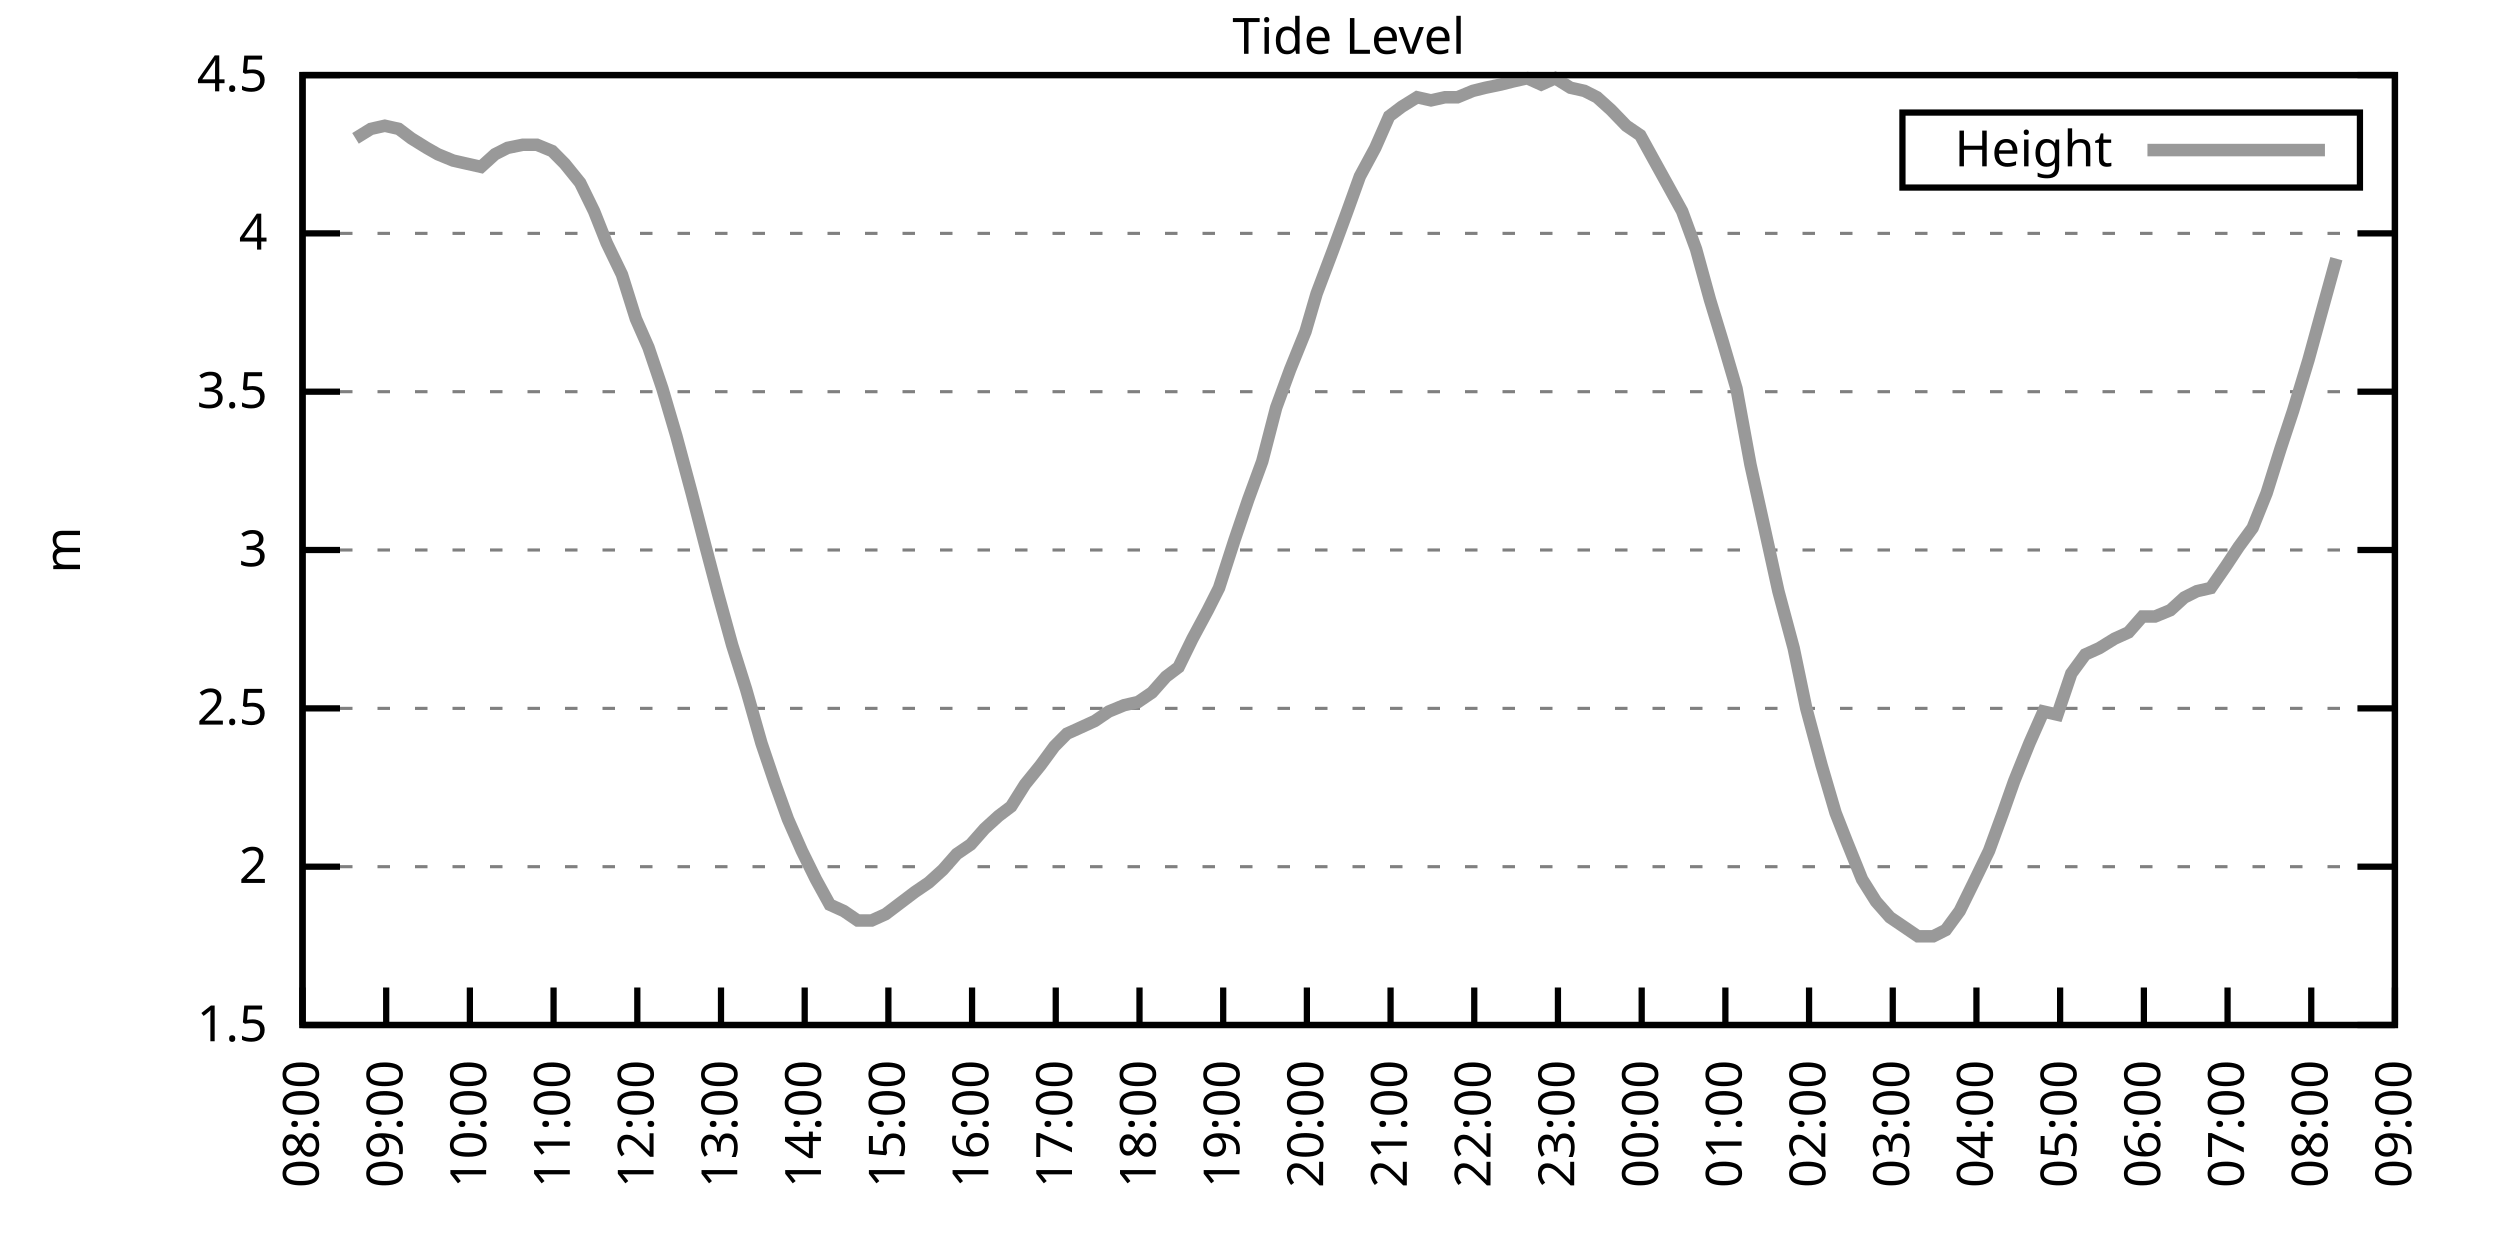
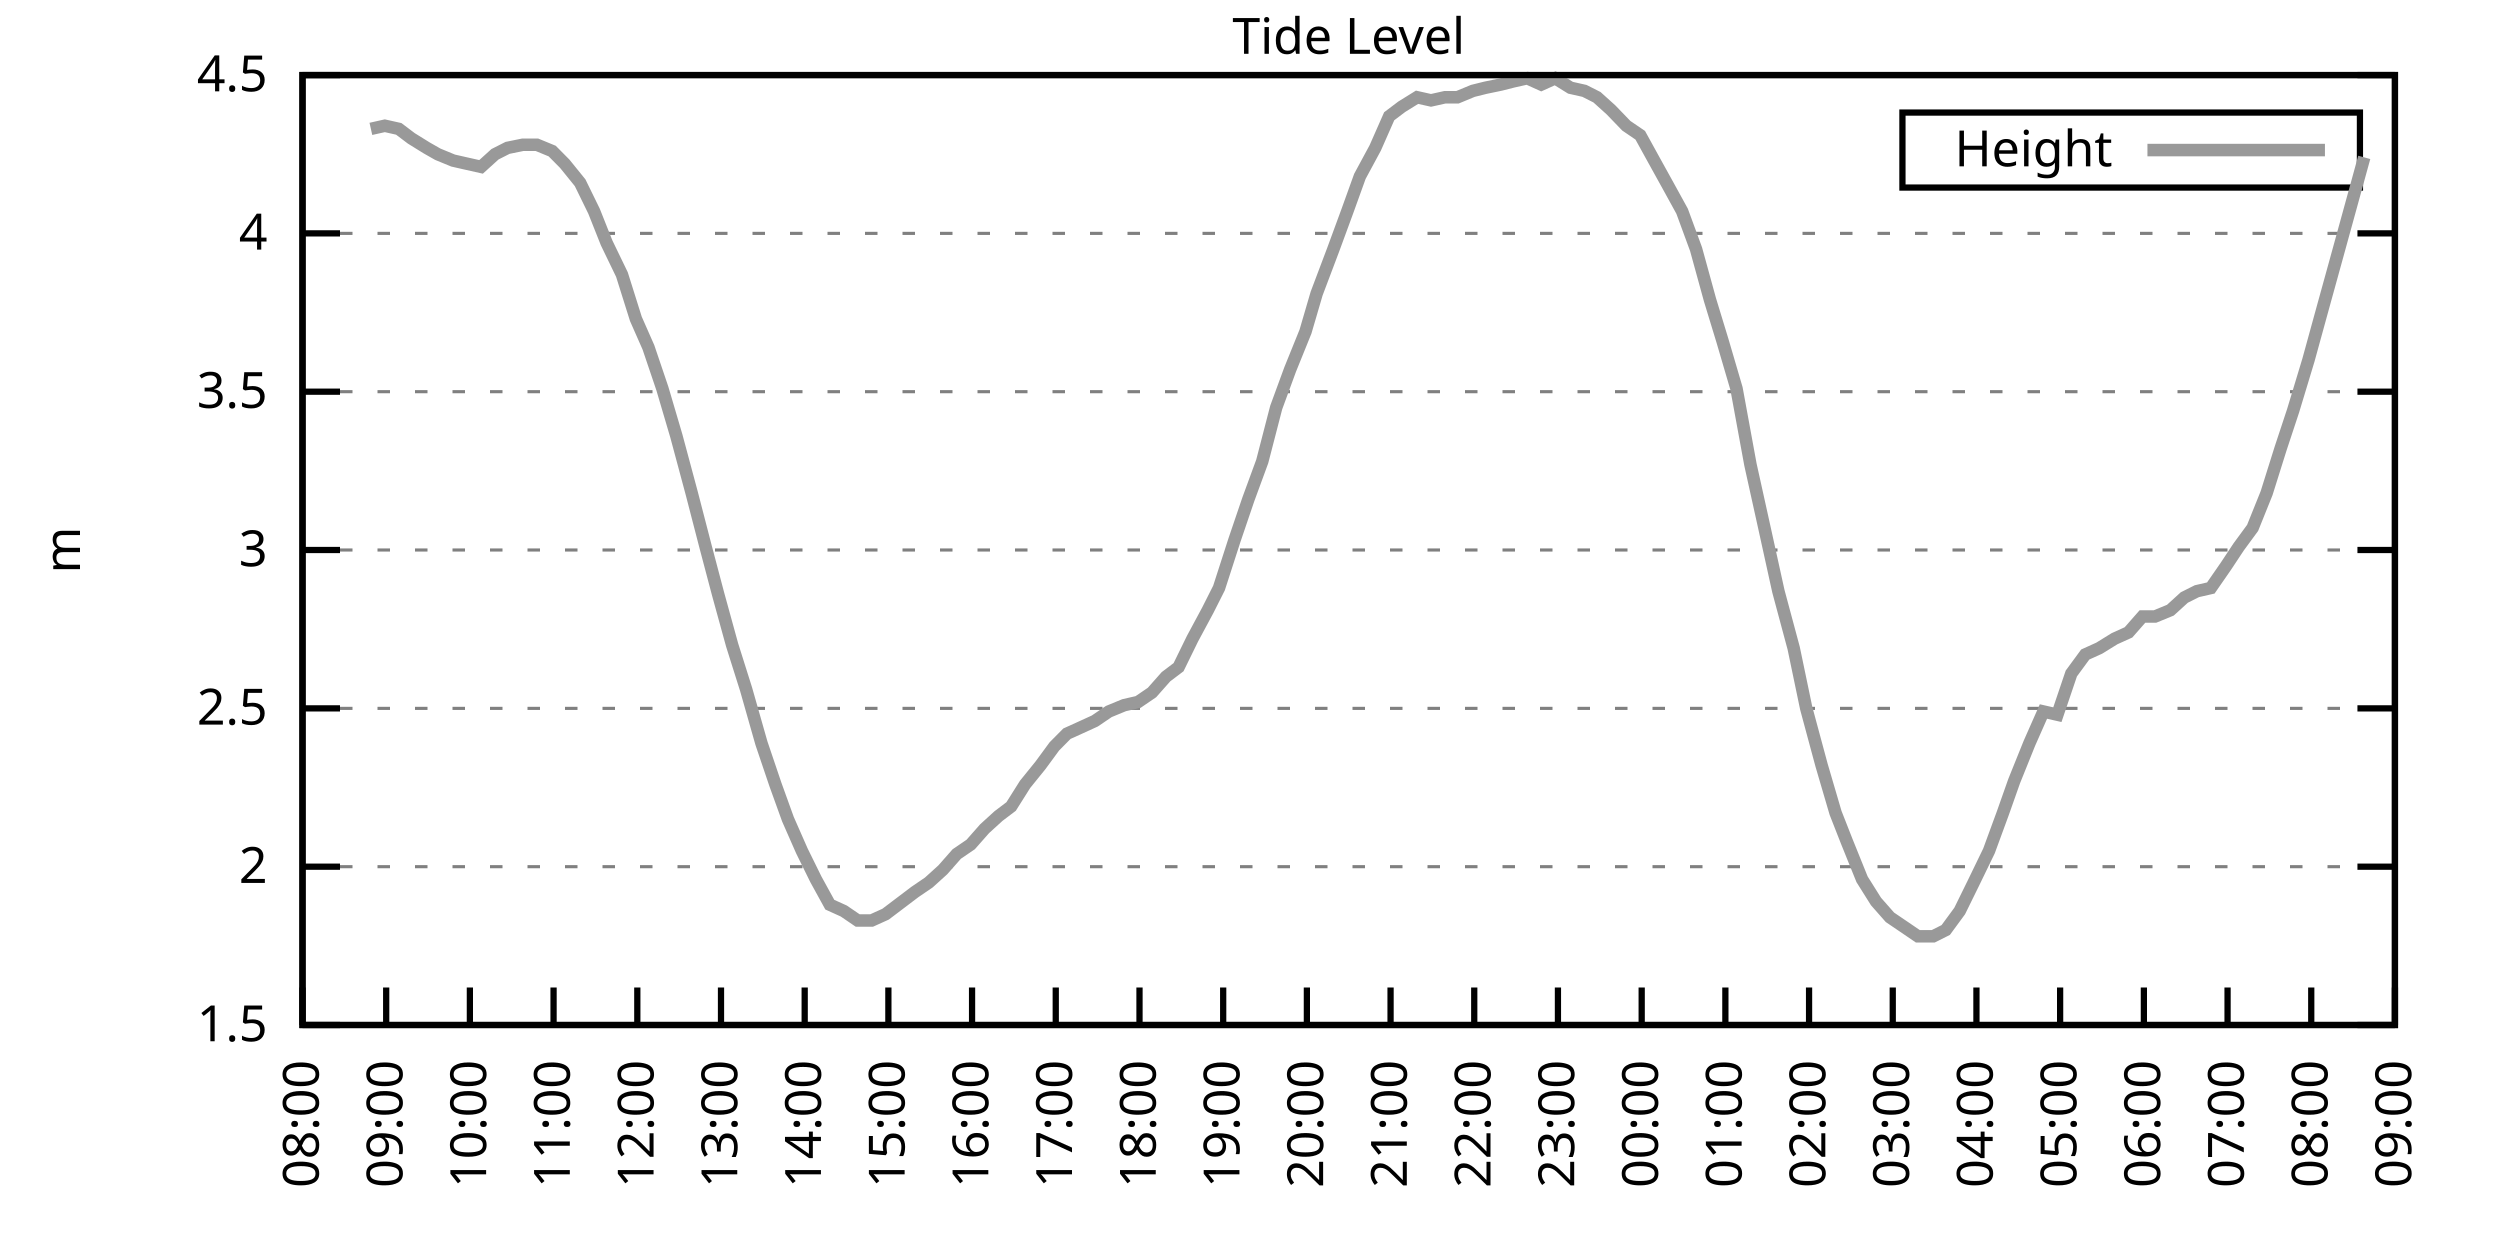
<svg xmlns="http://www.w3.org/2000/svg" xmlns:xlink="http://www.w3.org/1999/xlink" width="400" height="200" viewBox="0 0 400 200">
  <g id="gnuplot_canvas">
    <rect x="0" y="0" width="400" height="200" fill="none" />
    <defs>
      <circle id="gpDot" r="0.5" stroke-width="0.5" stroke="currentColor" />
      <path id="gpPt0" stroke-width="0.333" stroke="currentColor" d="M-1,0 h2 M0,-1 v2" />
      <path id="gpPt1" stroke-width="0.333" stroke="currentColor" d="M-1,-1 L1,1 M1,-1 L-1,1" />
      <path id="gpPt2" stroke-width="0.333" stroke="currentColor" d="M-1,0 L1,0 M0,-1 L0,1 M-1,-1 L1,1 M-1,1 L1,-1" />
      <rect id="gpPt3" stroke-width="0.333" stroke="currentColor" x="-1" y="-1" width="2" height="2" />
      <rect id="gpPt4" stroke-width="0.333" stroke="currentColor" fill="currentColor" x="-1" y="-1" width="2" height="2" />
      <circle id="gpPt5" stroke-width="0.333" stroke="currentColor" cx="0" cy="0" r="1" />
      <use xlink:href="#gpPt5" id="gpPt6" fill="currentColor" stroke="none" />
      <path id="gpPt7" stroke-width="0.333" stroke="currentColor" d="M0,-1.33 L-1.33,0.67 L1.33,0.67 z" />
      <use xlink:href="#gpPt7" id="gpPt8" fill="currentColor" stroke="none" />
      <use xlink:href="#gpPt7" id="gpPt9" stroke="currentColor" transform="rotate(180)" />
      <use xlink:href="#gpPt9" id="gpPt10" fill="currentColor" stroke="none" />
      <use xlink:href="#gpPt3" id="gpPt11" stroke="currentColor" transform="rotate(45)" />
      <use xlink:href="#gpPt11" id="gpPt12" fill="currentColor" stroke="none" />
      <path id="gpPt13" stroke-width="0.333" stroke="currentColor" d="M0,1.330 L1.265,0.411 L0.782,-1.067 L-0.782,-1.076 L-1.265,0.411 z" />
      <use xlink:href="#gpPt13" id="gpPt14" fill="currentColor" stroke="none" />
      <filter id="textbox" filterUnits="objectBoundingBox" x="0" y="0" height="1" width="1">
        <feFlood flood-color="white" flood-opacity="1" result="bgnd" />
        <feComposite in="SourceGraphic" in2="bgnd" operator="atop" />
      </filter>
      <filter id="greybox" filterUnits="objectBoundingBox" x="0" y="0" height="1" width="1">
        <feFlood flood-color="lightgrey" flood-opacity="1" result="grey" />
        <feComposite in="SourceGraphic" in2="grey" operator="atop" />
      </filter>
    </defs>
    <g fill="none" color="white" stroke="currentColor" stroke-width="1.00" stroke-linecap="butt" stroke-linejoin="miter">
</g>
    <g fill="none" color="black" stroke="currentColor" stroke-width="1.00" stroke-linecap="butt" stroke-linejoin="miter">
      <g stroke="none" shape-rendering="crispEdges">
        <polygon fill="rgb(255, 255, 255)" points="48.40,164.00 383.18,164.00 383.18,12.02 48.40,12.02 " />
      </g>
    </g>
    <g fill="none" color="black" stroke="currentColor" stroke-width="1.00" stroke-linecap="butt" stroke-linejoin="miter">
</g>
    <g fill="none" color="black" stroke="black" stroke-width="0.50" stroke-linecap="butt" stroke-linejoin="miter">
</g>
    <g fill="none" color="gray" stroke="currentColor" stroke-width="0.50" stroke-linecap="butt" stroke-linejoin="miter">
      <path stroke="gray" stroke-dasharray="2,4" class="gridline" d="M48.40,164.00 L383.19,164.00  " />
    </g>
    <g fill="none" color="gray" stroke="gray" stroke-width="1.00" stroke-linecap="butt" stroke-linejoin="miter">
</g>
    <g fill="none" color="black" stroke="currentColor" stroke-width="1.00" stroke-linecap="butt" stroke-linejoin="miter">
      <path stroke="black" d="M48.40,164.00 L54.40,164.00 M383.19,164.00 L377.19,164.00  " />
      <g transform="translate(42.80,166.60)" stroke="none" fill="black" font-family="Sans" font-size="8.00" text-anchor="end">
        <text>
          <tspan font-family="Sans"> 1.5</tspan>
        </text>
      </g>
    </g>
    <g fill="none" color="black" stroke="currentColor" stroke-width="1.00" stroke-linecap="butt" stroke-linejoin="miter">
</g>
    <g fill="none" color="black" stroke="black" stroke-width="0.50" stroke-linecap="butt" stroke-linejoin="miter">
</g>
    <g fill="none" color="gray" stroke="currentColor" stroke-width="0.50" stroke-linecap="butt" stroke-linejoin="miter">
      <path stroke="gray" stroke-dasharray="2,4" class="gridline" d="M48.40,138.67 L383.19,138.67  " />
    </g>
    <g fill="none" color="gray" stroke="gray" stroke-width="1.00" stroke-linecap="butt" stroke-linejoin="miter">
</g>
    <g fill="none" color="black" stroke="currentColor" stroke-width="1.00" stroke-linecap="butt" stroke-linejoin="miter">
      <path stroke="black" d="M48.40,138.67 L54.40,138.67 M383.19,138.67 L377.19,138.67  " />
      <g transform="translate(42.80,141.27)" stroke="none" fill="black" font-family="Sans" font-size="8.00" text-anchor="end">
        <text>
          <tspan font-family="Sans"> 2</tspan>
        </text>
      </g>
    </g>
    <g fill="none" color="black" stroke="currentColor" stroke-width="1.00" stroke-linecap="butt" stroke-linejoin="miter">
</g>
    <g fill="none" color="black" stroke="black" stroke-width="0.50" stroke-linecap="butt" stroke-linejoin="miter">
</g>
    <g fill="none" color="gray" stroke="currentColor" stroke-width="0.50" stroke-linecap="butt" stroke-linejoin="miter">
      <path stroke="gray" stroke-dasharray="2,4" class="gridline" d="M48.40,113.34 L383.19,113.34  " />
    </g>
    <g fill="none" color="gray" stroke="gray" stroke-width="1.00" stroke-linecap="butt" stroke-linejoin="miter">
</g>
    <g fill="none" color="black" stroke="currentColor" stroke-width="1.00" stroke-linecap="butt" stroke-linejoin="miter">
      <path stroke="black" d="M48.40,113.34 L54.40,113.34 M383.19,113.34 L377.19,113.34  " />
      <g transform="translate(42.80,115.94)" stroke="none" fill="black" font-family="Sans" font-size="8.00" text-anchor="end">
        <text>
          <tspan font-family="Sans"> 2.5</tspan>
        </text>
      </g>
    </g>
    <g fill="none" color="black" stroke="currentColor" stroke-width="1.00" stroke-linecap="butt" stroke-linejoin="miter">
</g>
    <g fill="none" color="black" stroke="black" stroke-width="0.50" stroke-linecap="butt" stroke-linejoin="miter">
</g>
    <g fill="none" color="gray" stroke="currentColor" stroke-width="0.50" stroke-linecap="butt" stroke-linejoin="miter">
      <path stroke="gray" stroke-dasharray="2,4" class="gridline" d="M48.40,88.00 L383.19,88.00  " />
    </g>
    <g fill="none" color="gray" stroke="gray" stroke-width="1.00" stroke-linecap="butt" stroke-linejoin="miter">
</g>
    <g fill="none" color="black" stroke="currentColor" stroke-width="1.00" stroke-linecap="butt" stroke-linejoin="miter">
      <path stroke="black" d="M48.40,88.00 L54.40,88.00 M383.19,88.00 L377.19,88.00  " />
      <g transform="translate(42.80,90.60)" stroke="none" fill="black" font-family="Sans" font-size="8.00" text-anchor="end">
        <text>
          <tspan font-family="Sans"> 3</tspan>
        </text>
      </g>
    </g>
    <g fill="none" color="black" stroke="currentColor" stroke-width="1.00" stroke-linecap="butt" stroke-linejoin="miter">
</g>
    <g fill="none" color="black" stroke="black" stroke-width="0.50" stroke-linecap="butt" stroke-linejoin="miter">
</g>
    <g fill="none" color="gray" stroke="currentColor" stroke-width="0.50" stroke-linecap="butt" stroke-linejoin="miter">
      <path stroke="gray" stroke-dasharray="2,4" class="gridline" d="M48.40,62.67 L383.19,62.67  " />
    </g>
    <g fill="none" color="gray" stroke="gray" stroke-width="1.00" stroke-linecap="butt" stroke-linejoin="miter">
</g>
    <g fill="none" color="black" stroke="currentColor" stroke-width="1.00" stroke-linecap="butt" stroke-linejoin="miter">
      <path stroke="black" d="M48.40,62.67 L54.40,62.67 M383.19,62.67 L377.19,62.67  " />
      <g transform="translate(42.80,65.27)" stroke="none" fill="black" font-family="Sans" font-size="8.00" text-anchor="end">
        <text>
          <tspan font-family="Sans"> 3.5</tspan>
        </text>
      </g>
    </g>
    <g fill="none" color="black" stroke="currentColor" stroke-width="1.00" stroke-linecap="butt" stroke-linejoin="miter">
</g>
    <g fill="none" color="black" stroke="black" stroke-width="0.50" stroke-linecap="butt" stroke-linejoin="miter">
</g>
    <g fill="none" color="gray" stroke="currentColor" stroke-width="0.50" stroke-linecap="butt" stroke-linejoin="miter">
      <path stroke="gray" stroke-dasharray="2,4" class="gridline" d="M48.40,37.34 L383.19,37.34  " />
    </g>
    <g fill="none" color="gray" stroke="gray" stroke-width="1.00" stroke-linecap="butt" stroke-linejoin="miter">
</g>
    <g fill="none" color="black" stroke="currentColor" stroke-width="1.00" stroke-linecap="butt" stroke-linejoin="miter">
      <path stroke="black" d="M48.40,37.34 L54.40,37.34 M383.19,37.34 L377.19,37.34  " />
      <g transform="translate(42.80,39.94)" stroke="none" fill="black" font-family="Sans" font-size="8.00" text-anchor="end">
        <text>
          <tspan font-family="Sans"> 4</tspan>
        </text>
      </g>
    </g>
    <g fill="none" color="black" stroke="currentColor" stroke-width="1.00" stroke-linecap="butt" stroke-linejoin="miter">
</g>
    <g fill="none" color="black" stroke="black" stroke-width="0.50" stroke-linecap="butt" stroke-linejoin="miter">
</g>
    <g fill="none" color="gray" stroke="currentColor" stroke-width="0.50" stroke-linecap="butt" stroke-linejoin="miter">
      <path stroke="gray" stroke-dasharray="2,4" class="gridline" d="M48.40,12.01 L383.19,12.01  " />
    </g>
    <g fill="none" color="gray" stroke="gray" stroke-width="1.00" stroke-linecap="butt" stroke-linejoin="miter">
</g>
    <g fill="none" color="black" stroke="currentColor" stroke-width="1.00" stroke-linecap="butt" stroke-linejoin="miter">
      <path stroke="black" d="M48.40,12.01 L54.40,12.01 M383.19,12.01 L377.19,12.01  " />
      <g transform="translate(42.80,14.61)" stroke="none" fill="black" font-family="Sans" font-size="8.00" text-anchor="end">
        <text>
          <tspan font-family="Sans"> 4.5</tspan>
        </text>
      </g>
    </g>
    <g fill="none" color="black" stroke="currentColor" stroke-width="1.00" stroke-linecap="butt" stroke-linejoin="miter">
      <path stroke="black" d="M48.40,164.00 L48.40,158.00  " />
      <g transform="translate(51.00,169.60) rotate(270.00)" stroke="none" fill="black" font-family="Sans" font-size="8.00" text-anchor="end">
        <text>
          <tspan font-family="Sans">08:00</tspan>
        </text>
      </g>
    </g>
    <g fill="none" color="black" stroke="currentColor" stroke-width="1.00" stroke-linecap="butt" stroke-linejoin="miter">
      <path stroke="black" d="M61.79,164.00 L61.79,158.00  " />
      <g transform="translate(64.39,169.60) rotate(270.00)" stroke="none" fill="black" font-family="Sans" font-size="8.00" text-anchor="end">
        <text>
          <tspan font-family="Sans">09:00</tspan>
        </text>
      </g>
    </g>
    <g fill="none" color="black" stroke="currentColor" stroke-width="1.00" stroke-linecap="butt" stroke-linejoin="miter">
      <path stroke="black" d="M75.18,164.00 L75.18,158.00  " />
      <g transform="translate(77.78,169.60) rotate(270.00)" stroke="none" fill="black" font-family="Sans" font-size="8.00" text-anchor="end">
        <text>
          <tspan font-family="Sans">10:00</tspan>
        </text>
      </g>
    </g>
    <g fill="none" color="black" stroke="currentColor" stroke-width="1.00" stroke-linecap="butt" stroke-linejoin="miter">
      <path stroke="black" d="M88.57,164.00 L88.57,158.00  " />
      <g transform="translate(91.17,169.60) rotate(270.00)" stroke="none" fill="black" font-family="Sans" font-size="8.00" text-anchor="end">
        <text>
          <tspan font-family="Sans">11:00</tspan>
        </text>
      </g>
    </g>
    <g fill="none" color="black" stroke="currentColor" stroke-width="1.00" stroke-linecap="butt" stroke-linejoin="miter">
      <path stroke="black" d="M101.97,164.00 L101.97,158.00  " />
      <g transform="translate(104.57,169.60) rotate(270.00)" stroke="none" fill="black" font-family="Sans" font-size="8.00" text-anchor="end">
        <text>
          <tspan font-family="Sans">12:00</tspan>
        </text>
      </g>
    </g>
    <g fill="none" color="black" stroke="currentColor" stroke-width="1.00" stroke-linecap="butt" stroke-linejoin="miter">
      <path stroke="black" d="M115.36,164.00 L115.36,158.00  " />
      <g transform="translate(117.96,169.60) rotate(270.00)" stroke="none" fill="black" font-family="Sans" font-size="8.00" text-anchor="end">
        <text>
          <tspan font-family="Sans">13:00</tspan>
        </text>
      </g>
    </g>
    <g fill="none" color="black" stroke="currentColor" stroke-width="1.00" stroke-linecap="butt" stroke-linejoin="miter">
      <path stroke="black" d="M128.75,164.00 L128.75,158.00  " />
      <g transform="translate(131.35,169.60) rotate(270.00)" stroke="none" fill="black" font-family="Sans" font-size="8.00" text-anchor="end">
        <text>
          <tspan font-family="Sans">14:00</tspan>
        </text>
      </g>
    </g>
    <g fill="none" color="black" stroke="currentColor" stroke-width="1.00" stroke-linecap="butt" stroke-linejoin="miter">
      <path stroke="black" d="M142.14,164.00 L142.14,158.00  " />
      <g transform="translate(144.74,169.60) rotate(270.00)" stroke="none" fill="black" font-family="Sans" font-size="8.00" text-anchor="end">
        <text>
          <tspan font-family="Sans">15:00</tspan>
        </text>
      </g>
    </g>
    <g fill="none" color="black" stroke="currentColor" stroke-width="1.00" stroke-linecap="butt" stroke-linejoin="miter">
      <path stroke="black" d="M155.53,164.00 L155.53,158.00  " />
      <g transform="translate(158.13,169.60) rotate(270.00)" stroke="none" fill="black" font-family="Sans" font-size="8.00" text-anchor="end">
        <text>
          <tspan font-family="Sans">16:00</tspan>
        </text>
      </g>
    </g>
    <g fill="none" color="black" stroke="currentColor" stroke-width="1.00" stroke-linecap="butt" stroke-linejoin="miter">
      <path stroke="black" d="M168.92,164.00 L168.92,158.00  " />
      <g transform="translate(171.52,169.60) rotate(270.00)" stroke="none" fill="black" font-family="Sans" font-size="8.00" text-anchor="end">
        <text>
          <tspan font-family="Sans">17:00</tspan>
        </text>
      </g>
    </g>
    <g fill="none" color="black" stroke="currentColor" stroke-width="1.00" stroke-linecap="butt" stroke-linejoin="miter">
      <path stroke="black" d="M182.32,164.00 L182.32,158.00  " />
      <g transform="translate(184.92,169.60) rotate(270.00)" stroke="none" fill="black" font-family="Sans" font-size="8.00" text-anchor="end">
        <text>
          <tspan font-family="Sans">18:00</tspan>
        </text>
      </g>
    </g>
    <g fill="none" color="black" stroke="currentColor" stroke-width="1.00" stroke-linecap="butt" stroke-linejoin="miter">
      <path stroke="black" d="M195.71,164.00 L195.71,158.00  " />
      <g transform="translate(198.31,169.60) rotate(270.00)" stroke="none" fill="black" font-family="Sans" font-size="8.00" text-anchor="end">
        <text>
          <tspan font-family="Sans">19:00</tspan>
        </text>
      </g>
    </g>
    <g fill="none" color="black" stroke="currentColor" stroke-width="1.00" stroke-linecap="butt" stroke-linejoin="miter">
      <path stroke="black" d="M209.10,164.00 L209.10,158.00  " />
      <g transform="translate(211.70,169.60) rotate(270.00)" stroke="none" fill="black" font-family="Sans" font-size="8.00" text-anchor="end">
        <text>
          <tspan font-family="Sans">20:00</tspan>
        </text>
      </g>
    </g>
    <g fill="none" color="black" stroke="currentColor" stroke-width="1.00" stroke-linecap="butt" stroke-linejoin="miter">
      <path stroke="black" d="M222.49,164.00 L222.49,158.00  " />
      <g transform="translate(225.09,169.60) rotate(270.00)" stroke="none" fill="black" font-family="Sans" font-size="8.00" text-anchor="end">
        <text>
          <tspan font-family="Sans">21:00</tspan>
        </text>
      </g>
    </g>
    <g fill="none" color="black" stroke="currentColor" stroke-width="1.00" stroke-linecap="butt" stroke-linejoin="miter">
      <path stroke="black" d="M235.88,164.00 L235.88,158.00  " />
      <g transform="translate(238.48,169.60) rotate(270.00)" stroke="none" fill="black" font-family="Sans" font-size="8.00" text-anchor="end">
        <text>
          <tspan font-family="Sans">22:00</tspan>
        </text>
      </g>
    </g>
    <g fill="none" color="black" stroke="currentColor" stroke-width="1.00" stroke-linecap="butt" stroke-linejoin="miter">
      <path stroke="black" d="M249.27,164.00 L249.27,158.00  " />
      <g transform="translate(251.87,169.60) rotate(270.00)" stroke="none" fill="black" font-family="Sans" font-size="8.00" text-anchor="end">
        <text>
          <tspan font-family="Sans">23:00</tspan>
        </text>
      </g>
    </g>
    <g fill="none" color="black" stroke="currentColor" stroke-width="1.00" stroke-linecap="butt" stroke-linejoin="miter">
      <path stroke="black" d="M262.67,164.00 L262.67,158.00  " />
      <g transform="translate(265.27,169.60) rotate(270.00)" stroke="none" fill="black" font-family="Sans" font-size="8.00" text-anchor="end">
        <text>
          <tspan font-family="Sans">00:00</tspan>
        </text>
      </g>
    </g>
    <g fill="none" color="black" stroke="currentColor" stroke-width="1.00" stroke-linecap="butt" stroke-linejoin="miter">
      <path stroke="black" d="M276.06,164.00 L276.06,158.00  " />
      <g transform="translate(278.66,169.60) rotate(270.00)" stroke="none" fill="black" font-family="Sans" font-size="8.00" text-anchor="end">
        <text>
          <tspan font-family="Sans">01:00</tspan>
        </text>
      </g>
    </g>
    <g fill="none" color="black" stroke="currentColor" stroke-width="1.00" stroke-linecap="butt" stroke-linejoin="miter">
      <path stroke="black" d="M289.45,164.00 L289.45,158.00  " />
      <g transform="translate(292.05,169.60) rotate(270.00)" stroke="none" fill="black" font-family="Sans" font-size="8.00" text-anchor="end">
        <text>
          <tspan font-family="Sans">02:00</tspan>
        </text>
      </g>
    </g>
    <g fill="none" color="black" stroke="currentColor" stroke-width="1.00" stroke-linecap="butt" stroke-linejoin="miter">
      <path stroke="black" d="M302.84,164.00 L302.84,158.00  " />
      <g transform="translate(305.44,169.60) rotate(270.00)" stroke="none" fill="black" font-family="Sans" font-size="8.00" text-anchor="end">
        <text>
          <tspan font-family="Sans">03:00</tspan>
        </text>
      </g>
    </g>
    <g fill="none" color="black" stroke="currentColor" stroke-width="1.00" stroke-linecap="butt" stroke-linejoin="miter">
      <path stroke="black" d="M316.23,164.00 L316.23,158.00  " />
      <g transform="translate(318.83,169.60) rotate(270.00)" stroke="none" fill="black" font-family="Sans" font-size="8.00" text-anchor="end">
        <text>
          <tspan font-family="Sans">04:00</tspan>
        </text>
      </g>
    </g>
    <g fill="none" color="black" stroke="currentColor" stroke-width="1.00" stroke-linecap="butt" stroke-linejoin="miter">
      <path stroke="black" d="M329.62,164.00 L329.62,158.00  " />
      <g transform="translate(332.22,169.60) rotate(270.00)" stroke="none" fill="black" font-family="Sans" font-size="8.00" text-anchor="end">
        <text>
          <tspan font-family="Sans">05:00</tspan>
        </text>
      </g>
    </g>
    <g fill="none" color="black" stroke="currentColor" stroke-width="1.00" stroke-linecap="butt" stroke-linejoin="miter">
      <path stroke="black" d="M343.02,164.00 L343.02,158.00  " />
      <g transform="translate(345.62,169.60) rotate(270.00)" stroke="none" fill="black" font-family="Sans" font-size="8.00" text-anchor="end">
        <text>
          <tspan font-family="Sans">06:00</tspan>
        </text>
      </g>
    </g>
    <g fill="none" color="black" stroke="currentColor" stroke-width="1.00" stroke-linecap="butt" stroke-linejoin="miter">
      <path stroke="black" d="M356.41,164.00 L356.41,158.00  " />
      <g transform="translate(359.01,169.60) rotate(270.00)" stroke="none" fill="black" font-family="Sans" font-size="8.00" text-anchor="end">
        <text>
          <tspan font-family="Sans">07:00</tspan>
        </text>
      </g>
    </g>
    <g fill="none" color="black" stroke="currentColor" stroke-width="1.00" stroke-linecap="butt" stroke-linejoin="miter">
      <path stroke="black" d="M369.80,164.00 L369.80,158.00  " />
      <g transform="translate(372.40,169.60) rotate(270.00)" stroke="none" fill="black" font-family="Sans" font-size="8.00" text-anchor="end">
        <text>
          <tspan font-family="Sans">08:00</tspan>
        </text>
      </g>
    </g>
    <g fill="none" color="black" stroke="currentColor" stroke-width="1.00" stroke-linecap="butt" stroke-linejoin="miter">
      <path stroke="black" d="M383.19,164.00 L383.19,158.00  " />
      <g transform="translate(385.79,169.60) rotate(270.00)" stroke="none" fill="black" font-family="Sans" font-size="8.00" text-anchor="end">
        <text>
          <tspan font-family="Sans">09:00</tspan>
        </text>
      </g>
    </g>
    <g fill="none" color="black" stroke="currentColor" stroke-width="1.00" stroke-linecap="butt" stroke-linejoin="miter">
</g>
    <g fill="none" color="black" stroke="currentColor" stroke-width="1.00" stroke-linecap="butt" stroke-linejoin="miter">
      <path stroke="black" d="M48.40,12.01 L48.40,164.00 L383.19,164.00 L383.19,12.01 L48.40,12.01 Z  " />
    </g>
    <g fill="none" color="black" stroke="currentColor" stroke-width="1.00" stroke-linecap="butt" stroke-linejoin="miter">
</g>
    <g fill="none" color="black" stroke="currentColor" stroke-width="1.00" stroke-linecap="butt" stroke-linejoin="miter">
      <path stroke="black" d="M304.39,30.01 L304.39,18.01 L377.59,18.01 L377.59,30.01 L304.39,30.01 Z  " />
    </g>
    <g id="Tide_level_plot_1">
      <g fill="none" color="white" stroke="black" stroke-width="2.00" stroke-linecap="butt" stroke-linejoin="miter">
</g>
      <g fill="none" color="black" stroke="currentColor" stroke-width="2.00" stroke-linecap="butt" stroke-linejoin="miter">
        <g transform="translate(337.99,26.61)" stroke="none" fill="black" font-family="Sans" font-size="8.00" text-anchor="end">
          <text>
            <tspan font-family="Sans">Height</tspan>
          </text>
        </g>
      </g>
      <g fill="none" color="black" stroke="currentColor" stroke-width="2.00" stroke-linecap="butt" stroke-linejoin="miter">
-         <path stroke="rgb(153, 153, 153)" d="M343.59,24.01 L371.99,24.01 M56.88,22.14 L59.34,20.62 L61.57,20.12 L63.80,20.62 L65.81,22.14 L68.26,23.66   L70.05,24.68 L72.50,25.69 L74.74,26.20 L76.97,26.70 L79.20,24.68 L81.21,23.66 L83.66,23.16 L85.90,23.16   L88.35,24.17 L90.36,26.20 L92.82,29.24 L95.05,33.80 L97.06,38.86 L99.51,43.93 L101.74,51.02 L103.75,55.58   L105.98,62.17 L108.22,69.77 L110.67,78.89 L112.90,87.50 L114.91,95.10 L117.14,103.20 L119.38,110.30 L121.83,118.91   L124.06,125.50 L126.07,131.07 L128.30,136.14 L130.54,140.69 L132.77,144.75 L135.00,145.76 L137.23,147.28 L139.46,147.28   L141.69,146.27 L143.70,144.75 L146.38,142.72 L148.61,141.20 L150.85,139.17 L153.08,136.64 L155.31,135.12 L157.54,132.59   L159.77,130.56 L161.78,129.04 L164.01,125.50 L166.47,122.46 L168.70,119.42 L170.71,117.39 L172.94,116.38 L175.17,115.36   L177.41,113.84 L179.86,112.83 L182.09,112.32 L184.32,110.80 L186.56,108.27 L188.57,106.75 L190.80,102.19 L193.25,97.63   L195.04,94.08 L197.49,86.49 L199.73,79.90 L201.96,73.82 L204.19,65.21 L206.42,59.13 L208.88,53.05 L210.66,46.97   L213.34,39.87 L215.57,33.80 L217.58,28.22 L220.04,23.66 L222.27,18.60 L224.28,17.08 L226.73,15.56 L228.96,16.06   L231.20,15.56 L233.20,15.56 L235.66,14.54 L237.67,14.04 L240.12,13.53 L242.13,13.02 L244.36,12.52 L246.60,13.53   L248.83,12.52 L251.28,14.04 L253.51,14.54 L255.52,15.56 L257.76,17.58 L260.21,20.12 L262.44,21.64 L264.67,25.69   L266.91,29.74 L269.14,33.80 L271.37,39.87 L273.60,47.98 L275.61,54.57 L277.84,62.17 L280.07,74.33 L282.31,84.46   L284.54,94.59 L286.99,103.71 L289.00,113.34 L291.46,122.46 L293.69,130.06 L295.48,134.62 L297.93,140.69 L300.16,144.24   L302.39,146.77 L304.63,148.29 L306.86,149.81 L309.31,149.81 L311.32,148.80 L313.55,145.76 L315.79,141.20 L318.24,136.14   L320.47,130.06 L322.26,124.99 L324.71,118.91 L326.95,113.84 L329.18,114.35 L331.41,107.76 L333.64,104.72 L335.87,103.71   L338.33,102.19 L340.56,101.18 L342.79,98.64 L344.80,98.64 L347.26,97.63 L349.49,95.60 L351.50,94.59 L353.73,94.08   L356.18,90.54 L358.19,87.50 L360.42,84.46 L362.66,78.89 L364.89,71.79 L366.90,65.71 L369.35,57.61 L371.58,49.50   L373.82,41.39  " />
+         <path stroke="rgb(153, 153, 153)" d="M343.59,24.01 L371.99,24.01 M59.34,20.62 L61.57,20.12 L63.80,20.62 L65.81,22.14 L68.26,23.66 L70.05,24.68   L72.50,25.69 L74.74,26.20 L76.97,26.70 L79.20,24.68 L81.21,23.66 L83.66,23.16 L85.90,23.16 L88.35,24.17   L90.36,26.20 L92.82,29.24 L95.05,33.80 L97.06,38.86 L99.51,43.93 L101.74,51.02 L103.75,55.58 L105.98,62.17   L108.22,69.77 L110.67,78.89 L112.90,87.50 L114.91,95.10 L117.14,103.20 L119.38,110.30 L121.83,118.91 L124.06,125.50   L126.07,131.07 L128.30,136.14 L130.54,140.69 L132.77,144.75 L135.00,145.76 L137.23,147.28 L139.46,147.28 L141.69,146.27   L143.70,144.75 L146.38,142.72 L148.61,141.20 L150.85,139.17 L153.08,136.64 L155.31,135.12 L157.54,132.59 L159.77,130.56   L161.78,129.04 L164.01,125.50 L166.47,122.46 L168.70,119.42 L170.71,117.39 L172.94,116.38 L175.17,115.36 L177.41,113.84   L179.86,112.83 L182.09,112.32 L184.32,110.80 L186.56,108.27 L188.57,106.75 L190.80,102.19 L193.25,97.63 L195.04,94.08   L197.49,86.49 L199.73,79.90 L201.96,73.82 L204.19,65.21 L206.42,59.13 L208.88,53.05 L210.66,46.97 L213.34,39.87   L215.57,33.80 L217.58,28.22 L220.04,23.66 L222.27,18.60 L224.28,17.08 L226.73,15.56 L228.96,16.06 L231.20,15.56   L233.20,15.56 L235.66,14.54 L237.67,14.04 L240.12,13.53 L242.13,13.02 L244.36,12.52 L246.60,13.53 L248.83,12.52   L251.28,14.04 L253.51,14.54 L255.52,15.56 L257.76,17.58 L260.21,20.12 L262.44,21.64 L264.67,25.69 L266.91,29.74   L269.14,33.80 L271.37,39.87 L273.60,47.98 L275.61,54.57 L277.84,62.17 L280.07,74.33 L282.31,84.46 L284.54,94.59   L286.99,103.71 L289.00,113.34 L291.46,122.46 L293.69,130.06 L295.48,134.62 L297.93,140.69 L300.16,144.24 L302.39,146.77   L304.63,148.29 L306.86,149.81 L309.31,149.81 L311.32,148.80 L313.55,145.76 L315.79,141.20 L318.24,136.14 L320.47,130.06   L322.26,124.99 L324.71,118.91 L326.95,113.84 L329.18,114.35 L331.41,107.76 L333.64,104.72 L335.87,103.71 L338.33,102.19   L340.56,101.18 L342.79,98.64 L344.80,98.64 L347.26,97.63 L349.49,95.60 L351.50,94.59 L353.73,94.08 L356.18,90.54   L358.19,87.50 L360.42,84.46 L362.66,78.89 L364.89,71.79 L366.90,65.71 L369.35,57.61 L371.58,49.50 L373.82,41.39   L376.05,33.29 L378.28,25.18  " />
      </g>
    </g>
    <g fill="none" color="black" stroke="currentColor" stroke-width="2.00" stroke-linecap="butt" stroke-linejoin="miter">
</g>
    <g fill="none" color="black" stroke="black" stroke-width="1.00" stroke-linecap="butt" stroke-linejoin="miter">
</g>
    <g fill="none" color="black" stroke="currentColor" stroke-width="1.00" stroke-linecap="butt" stroke-linejoin="miter">
      <path stroke="black" d="M48.40,12.01 L48.40,164.00 L383.19,164.00 L383.19,12.01 L48.40,12.01 Z  " />
      <g transform="translate(12.80,88.01) rotate(270.00)" stroke="none" fill="black" font-family="Sans" font-size="8.00" text-anchor="middle">
        <text>
          <tspan font-family="Sans">m</tspan>
        </text>
      </g>
    </g>
    <g fill="none" color="black" stroke="currentColor" stroke-width="1.00" stroke-linecap="butt" stroke-linejoin="miter">
</g>
    <g fill="none" color="black" stroke="currentColor" stroke-width="1.00" stroke-linecap="butt" stroke-linejoin="miter">
      <g transform="translate(215.79,8.61)" stroke="none" fill="black" font-family="Sans" font-size="8.00" text-anchor="middle">
        <text>
          <tspan font-family="Sans">Tide Level</tspan>
        </text>
      </g>
    </g>
    <g fill="none" color="black" stroke="currentColor" stroke-width="1.00" stroke-linecap="butt" stroke-linejoin="miter">
</g>
  </g>
</svg>
